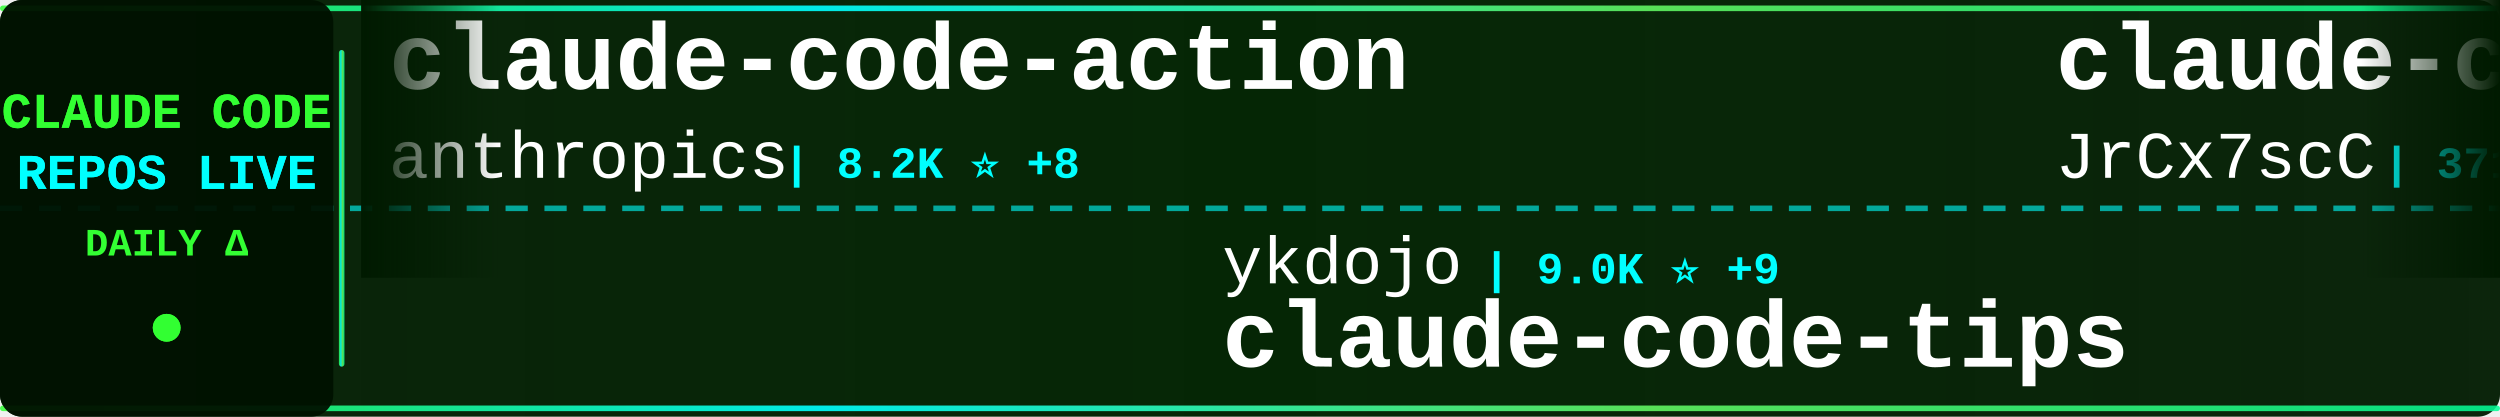
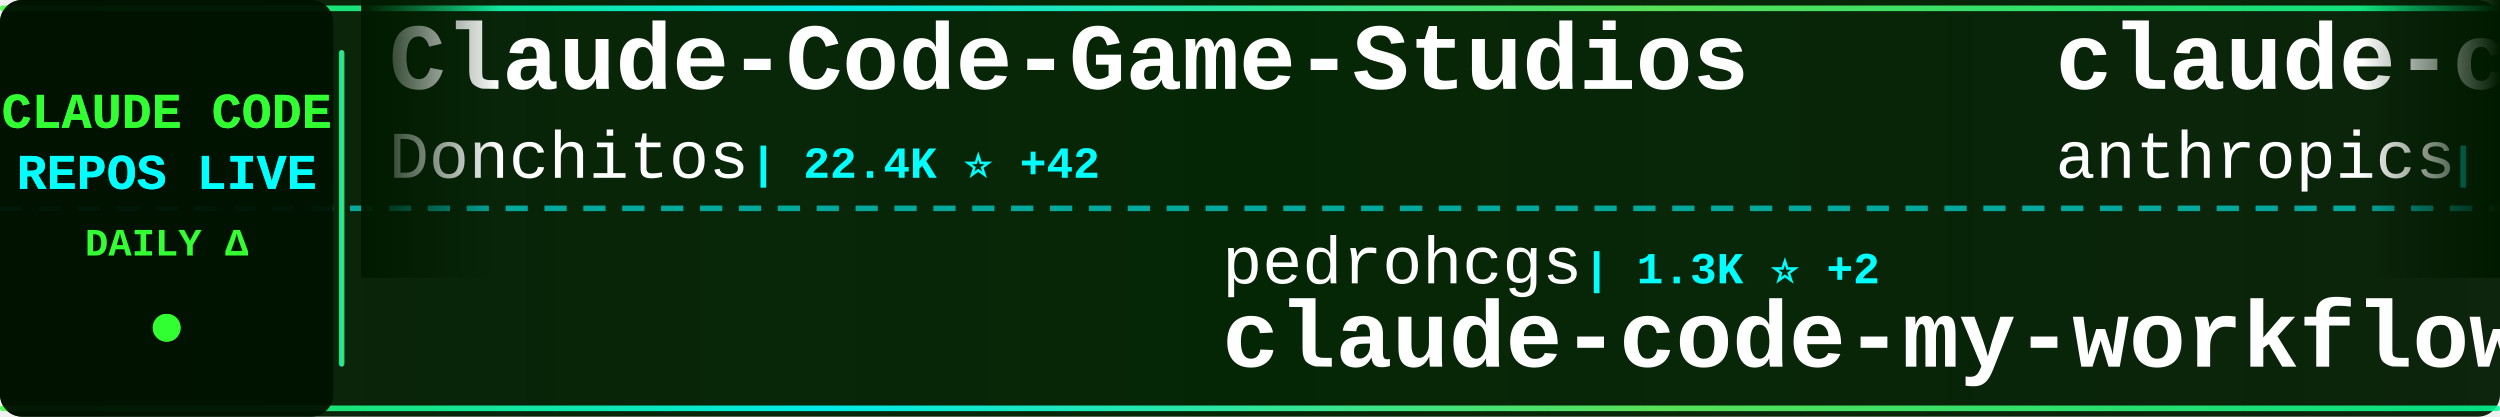
<svg xmlns="http://www.w3.org/2000/svg" width="900" height="150">
  <defs>
    <linearGradient id="tickerBg" x1="0%" y1="0%" x2="100%" y2="0%">
      <stop offset="0%" style="stop-color:#001a00;stop-opacity:0.95" />
      <stop offset="50%" style="stop-color:#002200;stop-opacity:0.98" />
      <stop offset="100%" style="stop-color:#001a00;stop-opacity:0.95" />
    </linearGradient>
    <linearGradient id="borderGrad" x1="0%" y1="0%" x2="100%" y2="0%">
      <stop offset="0%" style="stop-color:#33ff33;stop-opacity:0.85">
        <animate attributeName="stop-opacity" values="0.85;1;0.85" dur="2s" repeatCount="indefinite" />
      </stop>
      <stop offset="33%" style="stop-color:#00ffff;stop-opacity:0.9">
        <animate attributeName="stop-opacity" values="0.9;1;0.9" dur="2.2s" repeatCount="indefinite" />
      </stop>
      <stop offset="66%" style="stop-color:#66ff66;stop-opacity:0.85">
        <animate attributeName="stop-opacity" values="0.85;1;0.85" dur="1.8s" repeatCount="indefinite" />
      </stop>
      <stop offset="100%" style="stop-color:#00ff99;stop-opacity:0.85">
        <animate attributeName="stop-opacity" values="0.85;1;0.85" dur="2s" repeatCount="indefinite" />
      </stop>
    </linearGradient>
    <filter id="textGlow">
      <feGaussianBlur stdDeviation="0.1" result="coloredBlur" />
      <feMerge>
        <feMergeNode in="coloredBlur" />
        <feMergeNode in="SourceGraphic" />
      </feMerge>
    </filter>
    <filter id="metricGlow">
      <feGaussianBlur stdDeviation="0.2" result="coloredBlur" />
      <feMerge>
        <feMergeNode in="coloredBlur" />
        <feMergeNode in="SourceGraphic" />
      </feMerge>
    </filter>
    <linearGradient id="leftFade" x1="0%" y1="0%" x2="100%" y2="0%">
      <stop offset="0%" style="stop-color:#001a00;stop-opacity:1" />
      <stop offset="100%" style="stop-color:#001a00;stop-opacity:0" />
    </linearGradient>
    <linearGradient id="rightFade" x1="0%" y1="0%" x2="100%" y2="0%">
      <stop offset="0%" style="stop-color:#001a00;stop-opacity:0" />
      <stop offset="100%" style="stop-color:#001a00;stop-opacity:1" />
    </linearGradient>
  </defs>
  <rect width="900" height="150" fill="url(#tickerBg)" rx="8" />
  <rect x="0" y="2" width="900" height="2" fill="url(#borderGrad)" rx="1" />
  <rect x="0" y="146" width="900" height="2" fill="url(#borderGrad)" rx="1" />
  <line x1="0" y1="75" x2="900" y2="75" stroke="#00ffff" stroke-width="2" stroke-dasharray="8 6" opacity="0.6" />
  <rect x="0" y="0" width="120" height="150" fill="#001100" opacity="0.95" rx="8" />
  <text x="60" y="46" font-family="'Courier New', monospace" font-size="18" font-weight="bold" fill="#33ff33" text-anchor="middle" filter="url(#textGlow)">
    CLAUDE CODE
  </text>
  <text x="60" y="68" font-family="'Courier New', monospace" font-size="18" font-weight="bold" fill="#00ffff" text-anchor="middle" filter="url(#textGlow)">
    REPOS LIVE
  </text>
  <text x="60" y="92" font-family="'Courier New', monospace" font-size="14" font-weight="bold" fill="#33ff33" text-anchor="middle">
    DAILY Δ
  </text>
  <circle cx="60" cy="118" r="5" fill="#33ff33" filter="url(#metricGlow)">
    <animate attributeName="r" values="4;6;4" dur="1.5s" repeatCount="indefinite" />
    <animate attributeName="opacity" values="0.6;1;0.6" dur="1.5s" repeatCount="indefinite" />
  </circle>
  <rect x="122" y="18" width="2" height="114" fill="url(#borderGrad)" rx="1" />
  <clipPath id="tickerClip">
    <rect x="130" y="0" width="770" height="150" />
  </clipPath>
  <g clip-path="url(#tickerClip)">
    <g id="tickerItems">
      <animateTransform attributeName="transform" attributeType="XML" type="translate" from="0 0" to="-3000 0" dur="54s" repeatCount="indefinite" />
      <g transform="translate(0, 0)">
-         <text x="140" y="32" font-family="'Courier New', monospace" font-size="34" font-weight="bold" fill="#ffffff">claude-code-action</text>
-         <text x="140" y="64" font-family="'Courier New', monospace" font-size="24" font-weight="normal" fill="#ffffff" opacity="1.0">anthropics</text>
-         <text x="282" y="64" font-family="'Courier New', monospace" font-size="16" font-weight="bold" fill="#00ffff"> | 8.2K ⭐ +8</text>
+         <text x="140" y="32" font-family="'Courier New', monospace" font-size="34" font-weight="bold" fill="#ffffff">Claude-Code-Game-Studios</text>
+         <text x="140" y="64" font-family="'Courier New', monospace" font-size="24" font-weight="normal" fill="#ffffff" opacity="1.0">Donchitos</text>
+         <text x="270" y="64" font-family="'Courier New', monospace" font-size="16" font-weight="bold" fill="#00ffff"> | 22.4K ⭐ +42</text>
      </g>
      <g transform="translate(300, 0)">
-         <text x="140" y="102" font-family="'Courier New', monospace" font-size="24" font-weight="normal" fill="#ffffff" opacity="1.0">ykdojo</text>
-         <text x="234" y="102" font-family="'Courier New', monospace" font-size="16" font-weight="bold" fill="#00ffff"> | 9.0K ⭐ +9</text>
-         <text x="140" y="132" font-family="'Courier New', monospace" font-size="34" font-weight="bold" fill="#ffffff">claude-code-tips</text>
+         <text x="140" y="102" font-family="'Courier New', monospace" font-size="24" font-weight="normal" fill="#ffffff" opacity="1.0">pedrohcgs</text>
+         <text x="270" y="102" font-family="'Courier New', monospace" font-size="16" font-weight="bold" fill="#00ffff"> | 1.3K ⭐ +2</text>
+         <text x="140" y="132" font-family="'Courier New', monospace" font-size="34" font-weight="bold" fill="#ffffff">claude-code-my-workflow</text>
      </g>
      <g transform="translate(600, 0)">
-         <text x="140" y="32" font-family="'Courier New', monospace" font-size="34" font-weight="bold" fill="#ffffff">claude-code-source</text>
-         <text x="140" y="64" font-family="'Courier New', monospace" font-size="24" font-weight="normal" fill="#ffffff" opacity="1.0">JrCx7scC</text>
-         <text x="258" y="64" font-family="'Courier New', monospace" font-size="16" font-weight="bold" fill="#00ffff"> | 371 ⭐</text>
+         <text x="140" y="32" font-family="'Courier New', monospace" font-size="34" font-weight="bold" fill="#ffffff">claude-code-base-action</text>
+         <text x="140" y="64" font-family="'Courier New', monospace" font-size="24" font-weight="normal" fill="#ffffff" opacity="1.0">anthropics</text>
+         <text x="282" y="64" font-family="'Courier New', monospace" font-size="16" font-weight="bold" fill="#00ffff"> | 888 ⭐</text>
      </g>
      <g transform="translate(900, 0)">
+         <text x="140" y="102" font-family="'Courier New', monospace" font-size="24" font-weight="normal" fill="#ffffff" opacity="1.0">anthropics</text>
+         <text x="282" y="102" font-family="'Courier New', monospace" font-size="16" font-weight="bold" fill="#00ffff"> | 156.5K ⭐ +438</text>
+         <text x="140" y="132" font-family="'Courier New', monospace" font-size="34" font-weight="bold" fill="#ffffff">skills</text>
+       </g>
+       <g transform="translate(1200, 0)">
+         <text x="140" y="32" font-family="'Courier New', monospace" font-size="34" font-weight="bold" fill="#ffffff">claude-code-router</text>
+         <text x="140" y="64" font-family="'Courier New', monospace" font-size="24" font-weight="normal" fill="#ffffff" opacity="1.0">musistudio</text>
+         <text x="282" y="64" font-family="'Courier New', monospace" font-size="16" font-weight="bold" fill="#00ffff"> | 35.4K ⭐ +40</text>
+       </g>
+       <g transform="translate(1500, 0)">
+         <text x="140" y="102" font-family="'Courier New', monospace" font-size="24" font-weight="normal" fill="#ffffff" opacity="1.0">centminmod</text>
+         <text x="282" y="102" font-family="'Courier New', monospace" font-size="16" font-weight="bold" fill="#00ffff"> | 2.4K ⭐ +1</text>
+         <text x="140" y="132" font-family="'Courier New', monospace" font-size="34" font-weight="bold" fill="#ffffff">my-claude-code-setup</text>
+       </g>
+       <g transform="translate(1800, 0)">
+         <text x="140" y="32" font-family="'Courier New', monospace" font-size="34" font-weight="bold" fill="#ffffff">claude-howto</text>
+         <text x="140" y="64" font-family="'Courier New', monospace" font-size="24" font-weight="normal" fill="#ffffff" opacity="1.0">luongnv89</text>
+         <text x="270" y="64" font-family="'Courier New', monospace" font-size="16" font-weight="bold" fill="#00ffff"> | 38.9K ⭐ +112</text>
+       </g>
+       <g transform="translate(2100, 0)">
+         <text x="140" y="102" font-family="'Courier New', monospace" font-size="24" font-weight="normal" fill="#ffffff" opacity="1.0">AprilNEA</text>
+         <text x="258" y="102" font-family="'Courier New', monospace" font-size="16" font-weight="bold" fill="#00ffff"> | 387 ⭐</text>
+         <text x="140" y="132" font-family="'Courier New', monospace" font-size="34" font-weight="bold" fill="#ffffff">claude-code-source</text>
+       </g>
+       <g transform="translate(2400, 0)">
+         <text x="140" y="32" font-family="'Courier New', monospace" font-size="34" font-weight="bold" fill="#ffffff">claude-code-rev</text>
+         <text x="140" y="64" font-family="'Courier New', monospace" font-size="24" font-weight="normal" fill="#ffffff" opacity="1.0">oboard</text>
+         <text x="234" y="64" font-family="'Courier New', monospace" font-size="16" font-weight="bold" fill="#00ffff"> | 3.2K ⭐ +1</text>
+       </g>
+       <g transform="translate(2700, 0)">
+         <text x="140" y="102" font-family="'Courier New', monospace" font-size="24" font-weight="normal" fill="#ffffff" opacity="1.0">rohitg00</text>
+         <text x="258" y="102" font-family="'Courier New', monospace" font-size="16" font-weight="bold" fill="#00ffff"> | 2.2K ⭐ +11</text>
+         <text x="140" y="132" font-family="'Courier New', monospace" font-size="34" font-weight="bold" fill="#ffffff">awesome-claude-code-tool...</text>
+       </g>
+       <g transform="translate(3000, 0)">
+         <text x="140" y="32" font-family="'Courier New', monospace" font-size="34" font-weight="bold" fill="#ffffff">Claude-Code-Game-Studios</text>
+         <text x="140" y="64" font-family="'Courier New', monospace" font-size="24" font-weight="normal" fill="#ffffff" opacity="1.0">Donchitos</text>
+         <text x="270" y="64" font-family="'Courier New', monospace" font-size="16" font-weight="bold" fill="#00ffff"> | 22.4K ⭐ +42</text>
+       </g>
+       <g transform="translate(3300, 0)">
        <text x="140" y="102" font-family="'Courier New', monospace" font-size="24" font-weight="normal" fill="#ffffff" opacity="1.0">pedrohcgs</text>
-         <text x="270" y="102" font-family="'Courier New', monospace" font-size="16" font-weight="bold" fill="#00ffff"> | 1.3K ⭐ +4</text>
+         <text x="270" y="102" font-family="'Courier New', monospace" font-size="16" font-weight="bold" fill="#00ffff"> | 1.3K ⭐ +2</text>
        <text x="140" y="132" font-family="'Courier New', monospace" font-size="34" font-weight="bold" fill="#ffffff">claude-code-my-workflow</text>
      </g>
-       <g transform="translate(1200, 0)">
-         <text x="140" y="32" font-family="'Courier New', monospace" font-size="34" font-weight="bold" fill="#ffffff">claude-code-security-rev...</text>
+       <g transform="translate(3600, 0)">
+         <text x="140" y="32" font-family="'Courier New', monospace" font-size="34" font-weight="bold" fill="#ffffff">claude-code-base-action</text>
        <text x="140" y="64" font-family="'Courier New', monospace" font-size="24" font-weight="normal" fill="#ffffff" opacity="1.0">anthropics</text>
-         <text x="282" y="64" font-family="'Courier New', monospace" font-size="16" font-weight="bold" fill="#00ffff"> | 5.4K ⭐ +10</text>
-       </g>
-       <g transform="translate(1500, 0)">
-         <text x="140" y="102" font-family="'Courier New', monospace" font-size="24" font-weight="normal" fill="#ffffff" opacity="1.0">zstmfhy</text>
-         <text x="246" y="102" font-family="'Courier New', monospace" font-size="16" font-weight="bold" fill="#00ffff"> | 190 ⭐</text>
-         <text x="140" y="132" font-family="'Courier New', monospace" font-size="34" font-weight="bold" fill="#ffffff">Claude-code</text>
-       </g>
-       <g transform="translate(1800, 0)">
-         <text x="140" y="32" font-family="'Courier New', monospace" font-size="34" font-weight="bold" fill="#ffffff">Dive-into-Claude-Code</text>
-         <text x="140" y="64" font-family="'Courier New', monospace" font-size="24" font-weight="normal" fill="#ffffff" opacity="1.0">VILA-Lab</text>
-         <text x="258" y="64" font-family="'Courier New', monospace" font-size="16" font-weight="bold" fill="#00ffff"> | 1.8K ⭐ +6</text>
-       </g>
-       <g transform="translate(2100, 0)">
-         <text x="140" y="102" font-family="'Courier New', monospace" font-size="24" font-weight="normal" fill="#ffffff" opacity="1.0">disler</text>
-         <text x="234" y="102" font-family="'Courier New', monospace" font-size="16" font-weight="bold" fill="#00ffff"> | 3.8K ⭐ +1</text>
-         <text x="140" y="132" font-family="'Courier New', monospace" font-size="34" font-weight="bold" fill="#ffffff">claude-code-hooks-master...</text>
-       </g>
-       <g transform="translate(2400, 0)">
-         <text x="140" y="32" font-family="'Courier New', monospace" font-size="34" font-weight="bold" fill="#ffffff">claude-code-proxy</text>
-         <text x="140" y="64" font-family="'Courier New', monospace" font-size="24" font-weight="normal" fill="#ffffff" opacity="1.0">1rgs</text>
-         <text x="210" y="64" font-family="'Courier New', monospace" font-size="16" font-weight="bold" fill="#00ffff"> | 3.7K ⭐</text>
-       </g>
-       <g transform="translate(2700, 0)">
-         <text x="140" y="102" font-family="'Courier New', monospace" font-size="24" font-weight="normal" fill="#ffffff" opacity="1.0">davila7</text>
-         <text x="246" y="102" font-family="'Courier New', monospace" font-size="16" font-weight="bold" fill="#00ffff"> | 28.3K ⭐ +14</text>
-         <text x="140" y="132" font-family="'Courier New', monospace" font-size="34" font-weight="bold" fill="#ffffff">claude-code-templates</text>
-       </g>
-       <g transform="translate(3000, 0)">
-         <text x="140" y="32" font-family="'Courier New', monospace" font-size="34" font-weight="bold" fill="#ffffff">claude-code-action</text>
-         <text x="140" y="64" font-family="'Courier New', monospace" font-size="24" font-weight="normal" fill="#ffffff" opacity="1.0">anthropics</text>
-         <text x="282" y="64" font-family="'Courier New', monospace" font-size="16" font-weight="bold" fill="#00ffff"> | 8.2K ⭐ +8</text>
-       </g>
-       <g transform="translate(3300, 0)">
-         <text x="140" y="102" font-family="'Courier New', monospace" font-size="24" font-weight="normal" fill="#ffffff" opacity="1.0">ykdojo</text>
-         <text x="234" y="102" font-family="'Courier New', monospace" font-size="16" font-weight="bold" fill="#00ffff"> | 9.0K ⭐ +9</text>
-         <text x="140" y="132" font-family="'Courier New', monospace" font-size="34" font-weight="bold" fill="#ffffff">claude-code-tips</text>
-       </g>
-       <g transform="translate(3600, 0)">
-         <text x="140" y="32" font-family="'Courier New', monospace" font-size="34" font-weight="bold" fill="#ffffff">claude-code-source</text>
-         <text x="140" y="64" font-family="'Courier New', monospace" font-size="24" font-weight="normal" fill="#ffffff" opacity="1.0">JrCx7scC</text>
-         <text x="258" y="64" font-family="'Courier New', monospace" font-size="16" font-weight="bold" fill="#00ffff"> | 371 ⭐</text>
+         <text x="282" y="64" font-family="'Courier New', monospace" font-size="16" font-weight="bold" fill="#00ffff"> | 888 ⭐</text>
      </g>
      <g transform="translate(3900, 0)">
-         <text x="140" y="102" font-family="'Courier New', monospace" font-size="24" font-weight="normal" fill="#ffffff" opacity="1.0">pedrohcgs</text>
-         <text x="270" y="102" font-family="'Courier New', monospace" font-size="16" font-weight="bold" fill="#00ffff"> | 1.3K ⭐ +4</text>
-         <text x="140" y="132" font-family="'Courier New', monospace" font-size="34" font-weight="bold" fill="#ffffff">claude-code-my-workflow</text>
+         <text x="140" y="102" font-family="'Courier New', monospace" font-size="24" font-weight="normal" fill="#ffffff" opacity="1.0">anthropics</text>
+         <text x="282" y="102" font-family="'Courier New', monospace" font-size="16" font-weight="bold" fill="#00ffff"> | 156.5K ⭐ +438</text>
+         <text x="140" y="132" font-family="'Courier New', monospace" font-size="34" font-weight="bold" fill="#ffffff">skills</text>
      </g>
    </g>
  </g>
  <rect x="130" y="0" width="50" height="100" fill="url(#leftFade)" />
  <rect x="850" y="0" width="50" height="100" fill="url(#rightFade)" />
</svg>
